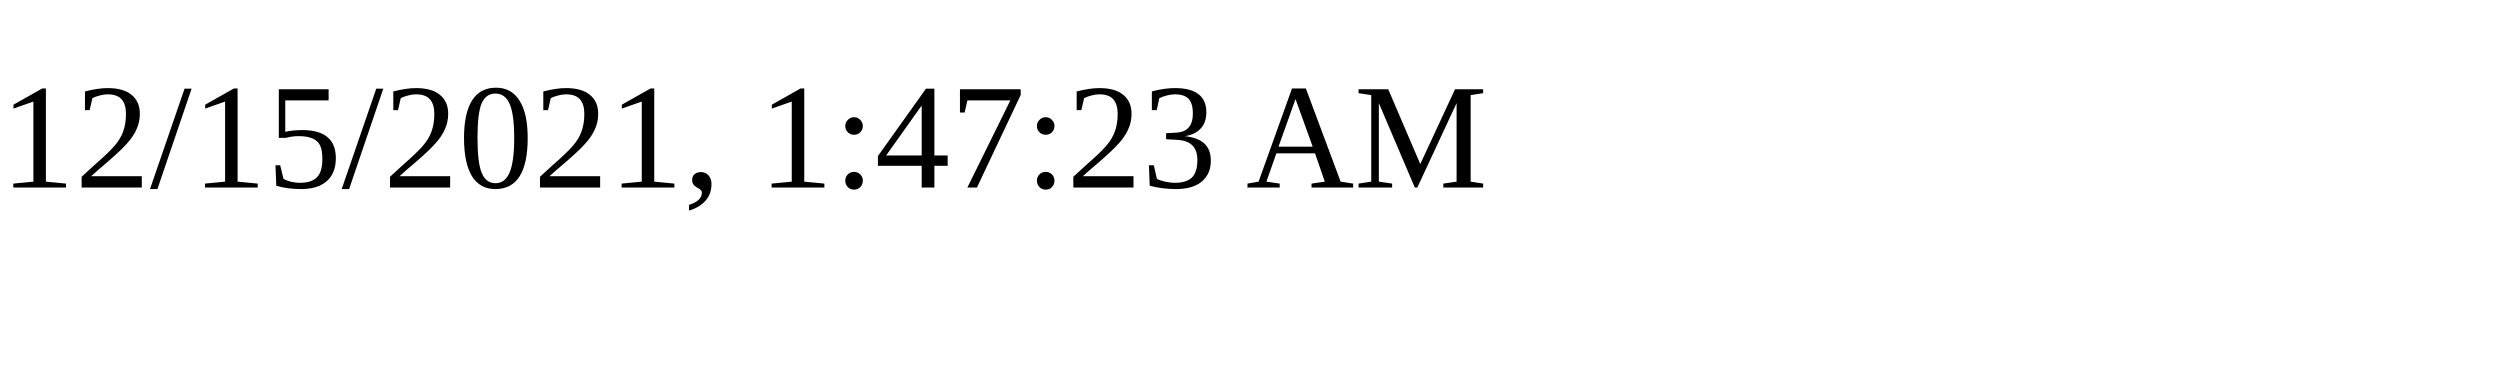
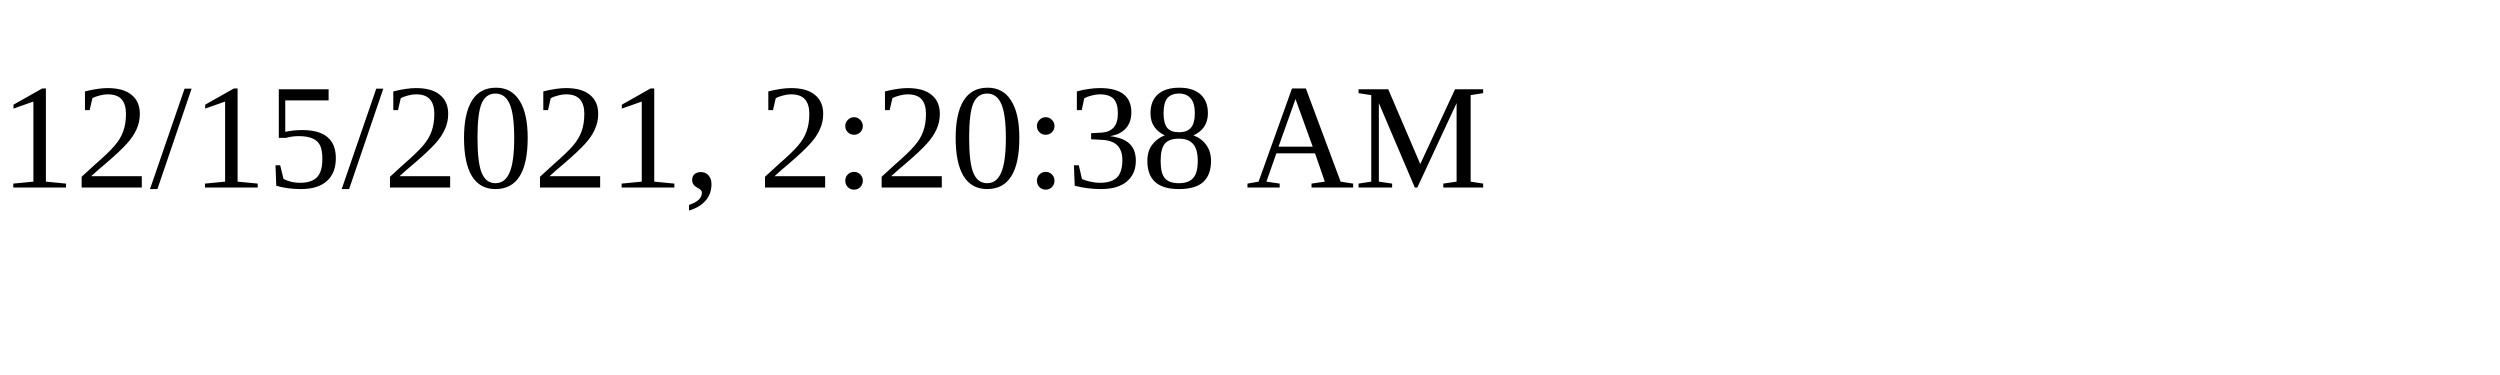
<svg xmlns="http://www.w3.org/2000/svg" height="30" width="200">
-   <text x="0" y="15">12/15/2021, 1:47:23 AM</text>
+   <text x="0" y="15">12/15/2021, 2:20:38 AM</text>
</svg>
